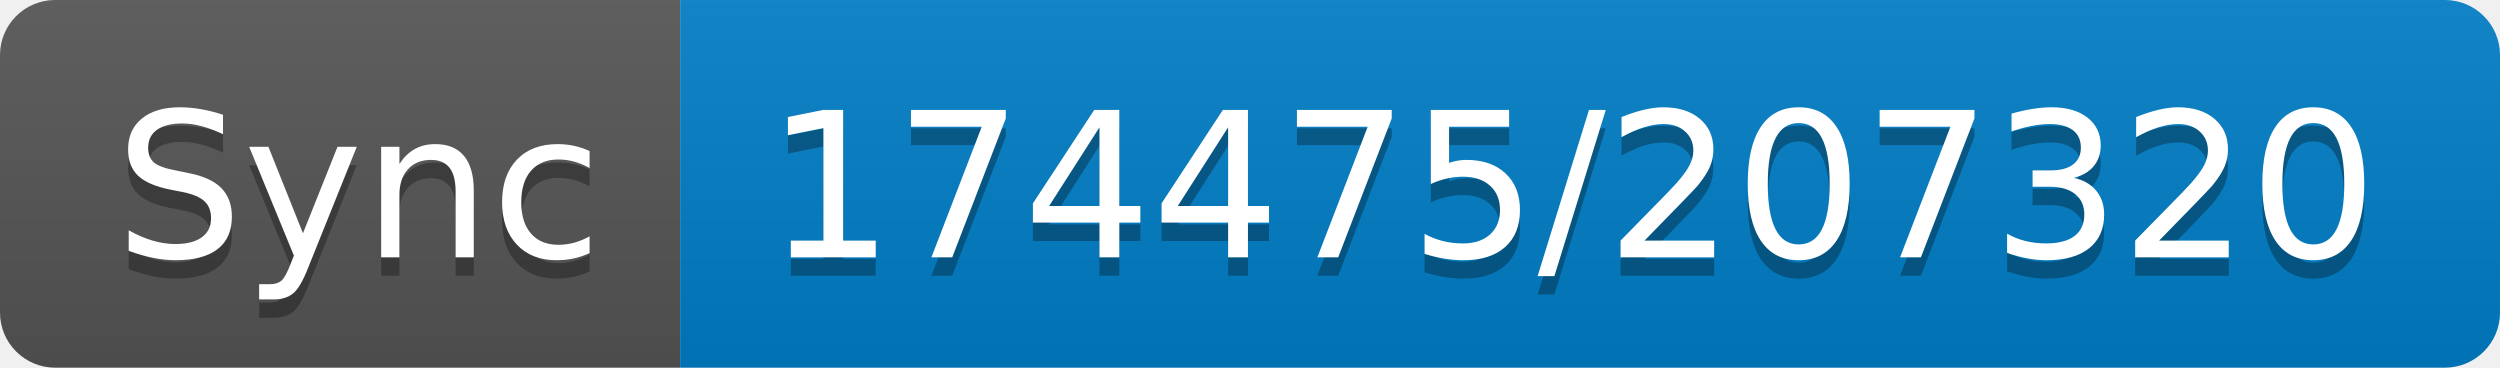
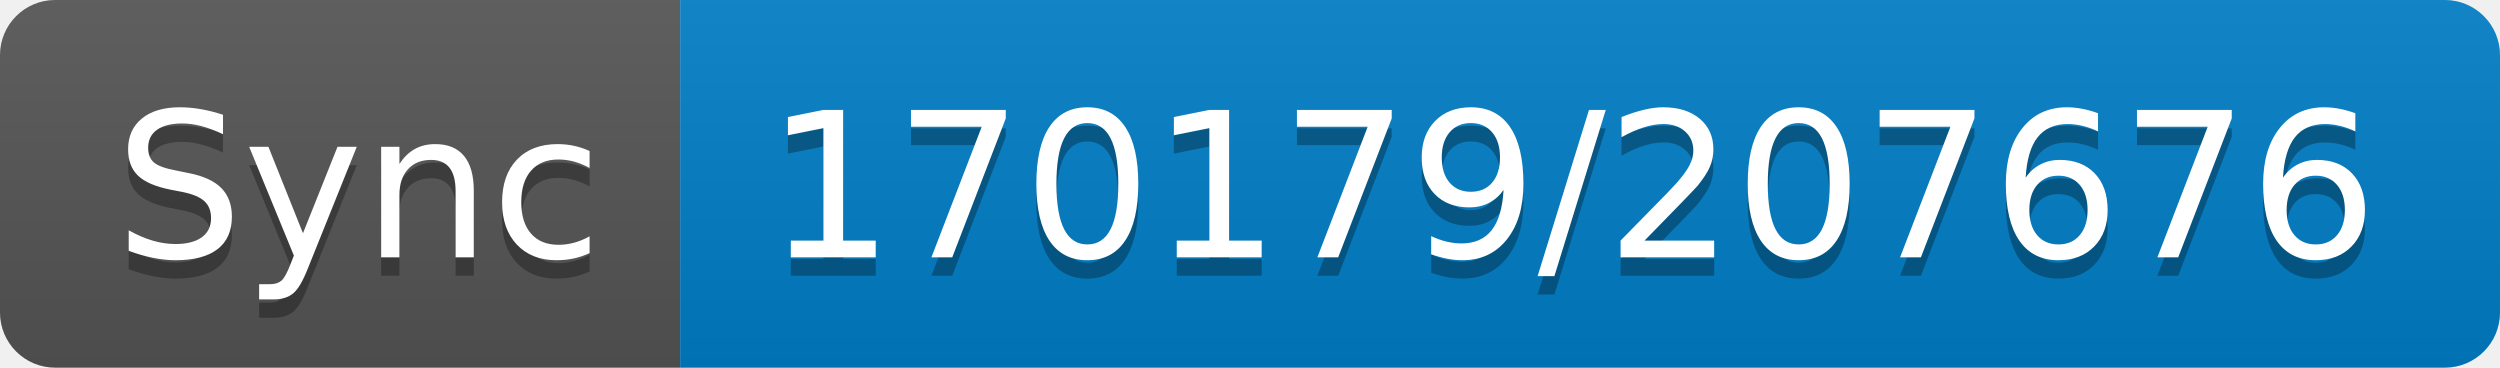
- <svg xmlns="http://www.w3.org/2000/svg" width="136" height="20" role="img" aria-label="Sync: 174475/207320">
+ <svg xmlns="http://www.w3.org/2000/svg" width="136" height="20" role="img" aria-label="Sync: 170179/207676">
  <linearGradient id="s" x2="0" y2="100%">
    <stop offset="0" stop-color="#bbb" stop-opacity=".1" />
    <stop offset="1" stop-opacity=".1" />
  </linearGradient>
  <clipPath id="r">
    <rect width="136" height="20" rx="3" fill="#fff" />
  </clipPath>
  <g clip-path="url(#r)">
    <rect width="37" height="20" fill="#555" />
    <rect x="37" width="99" height="20" fill="#007ec6" />
    <rect width="136" height="20" fill="url(#s)" />
  </g>
  <g fill="#fff" text-anchor="middle" font-family="Verdana,Geneva,DejaVu Sans,sans-serif" text-rendering="geometricPrecision" font-size="110">
    <text aria-hidden="true" x="195" y="150" fill="#010101" fill-opacity=".3" transform="scale(.1)" textLength="270">Sync</text>
    <text x="195" y="140" transform="scale(.1)" fill="#fff" textLength="270">Sync</text>
-     <text aria-hidden="true" x="855" y="150" fill="#010101" fill-opacity=".3" transform="scale(.1)" textLength="890">174475/207320</text>
-     <text x="855" y="140" transform="scale(.1)" fill="#fff" textLength="890">174475/207320</text>
+     <text aria-hidden="true" x="855" y="150" fill="#010101" fill-opacity=".3" transform="scale(.1)" textLength="890">170179/207676</text>
+     <text x="855" y="140" transform="scale(.1)" fill="#fff" textLength="890">170179/207676</text>
  </g>
</svg>
